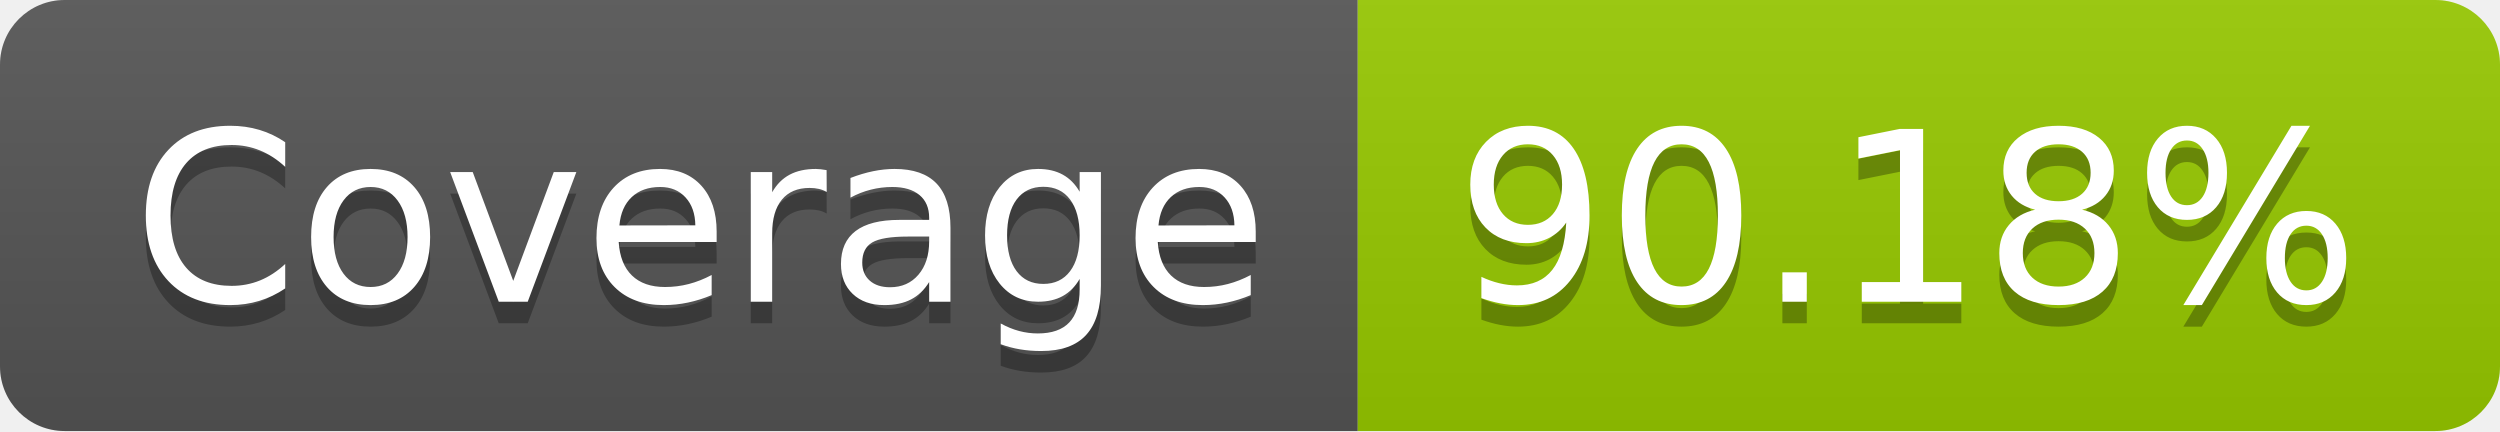
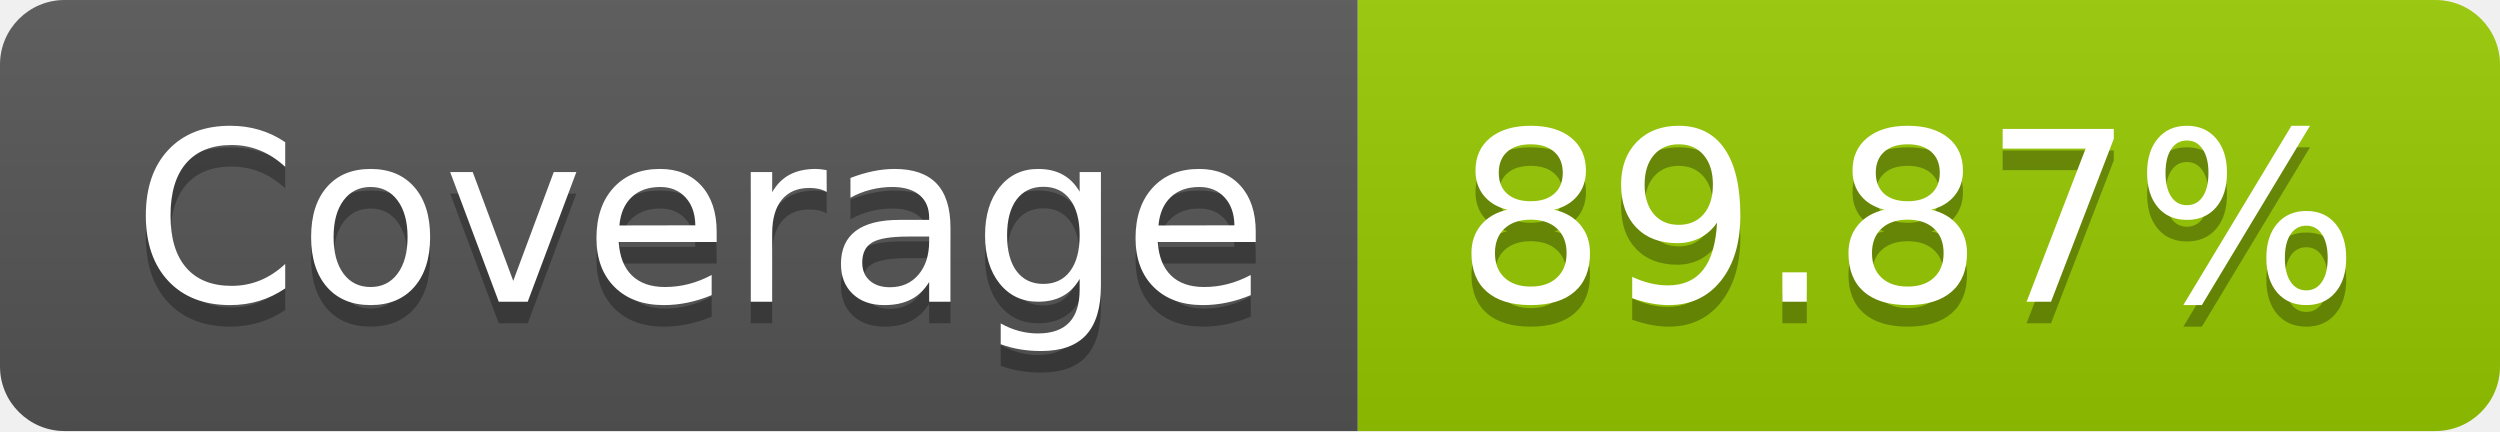
- <svg xmlns="http://www.w3.org/2000/svg" width="116" height="20" role="img" aria-label="Coverage: 90.18%">
+ <svg xmlns="http://www.w3.org/2000/svg" width="116" height="20" role="img" aria-label="Coverage: 89.87%">
  <linearGradient id="s" x2="0" y2="100%">
    <stop offset="0" stop-color="#bbb" stop-opacity=".1" />
    <stop offset="1" stop-opacity=".1" />
  </linearGradient>
  <clipPath id="r">
    <rect width="116" height="20" rx="3" fill="#fff" />
  </clipPath>
  <g clip-path="url(#r)">
    <rect width="63" height="20" fill="#555" />
    <rect x="63" width="53" height="20" fill="#97ca00" />
    <rect width="116" height="20" fill="url(#s)" />
  </g>
  <g fill="#fff" text-anchor="middle" font-family="Verdana,Geneva,DejaVu Sans,sans-serif" text-rendering="geometricPrecision" font-size="110">
    <text aria-hidden="true" x="325" y="150" fill="#010101" fill-opacity=".3" transform="scale(.1)" textLength="530">Coverage</text>
    <text x="325" y="140" transform="scale(.1)" fill="#fff" textLength="530">Coverage</text>
-     <text aria-hidden="true" x="885" y="150" fill="#010101" fill-opacity=".3" transform="scale(.1)" textLength="430">90.18%</text>
-     <text x="885" y="140" transform="scale(.1)" fill="#fff" textLength="430">90.18%</text>
+     <text aria-hidden="true" x="885" y="150" fill="#010101" fill-opacity=".3" transform="scale(.1)" textLength="430">89.87%</text>
+     <text x="885" y="140" transform="scale(.1)" fill="#fff" textLength="430">89.87%</text>
  </g>
</svg>
